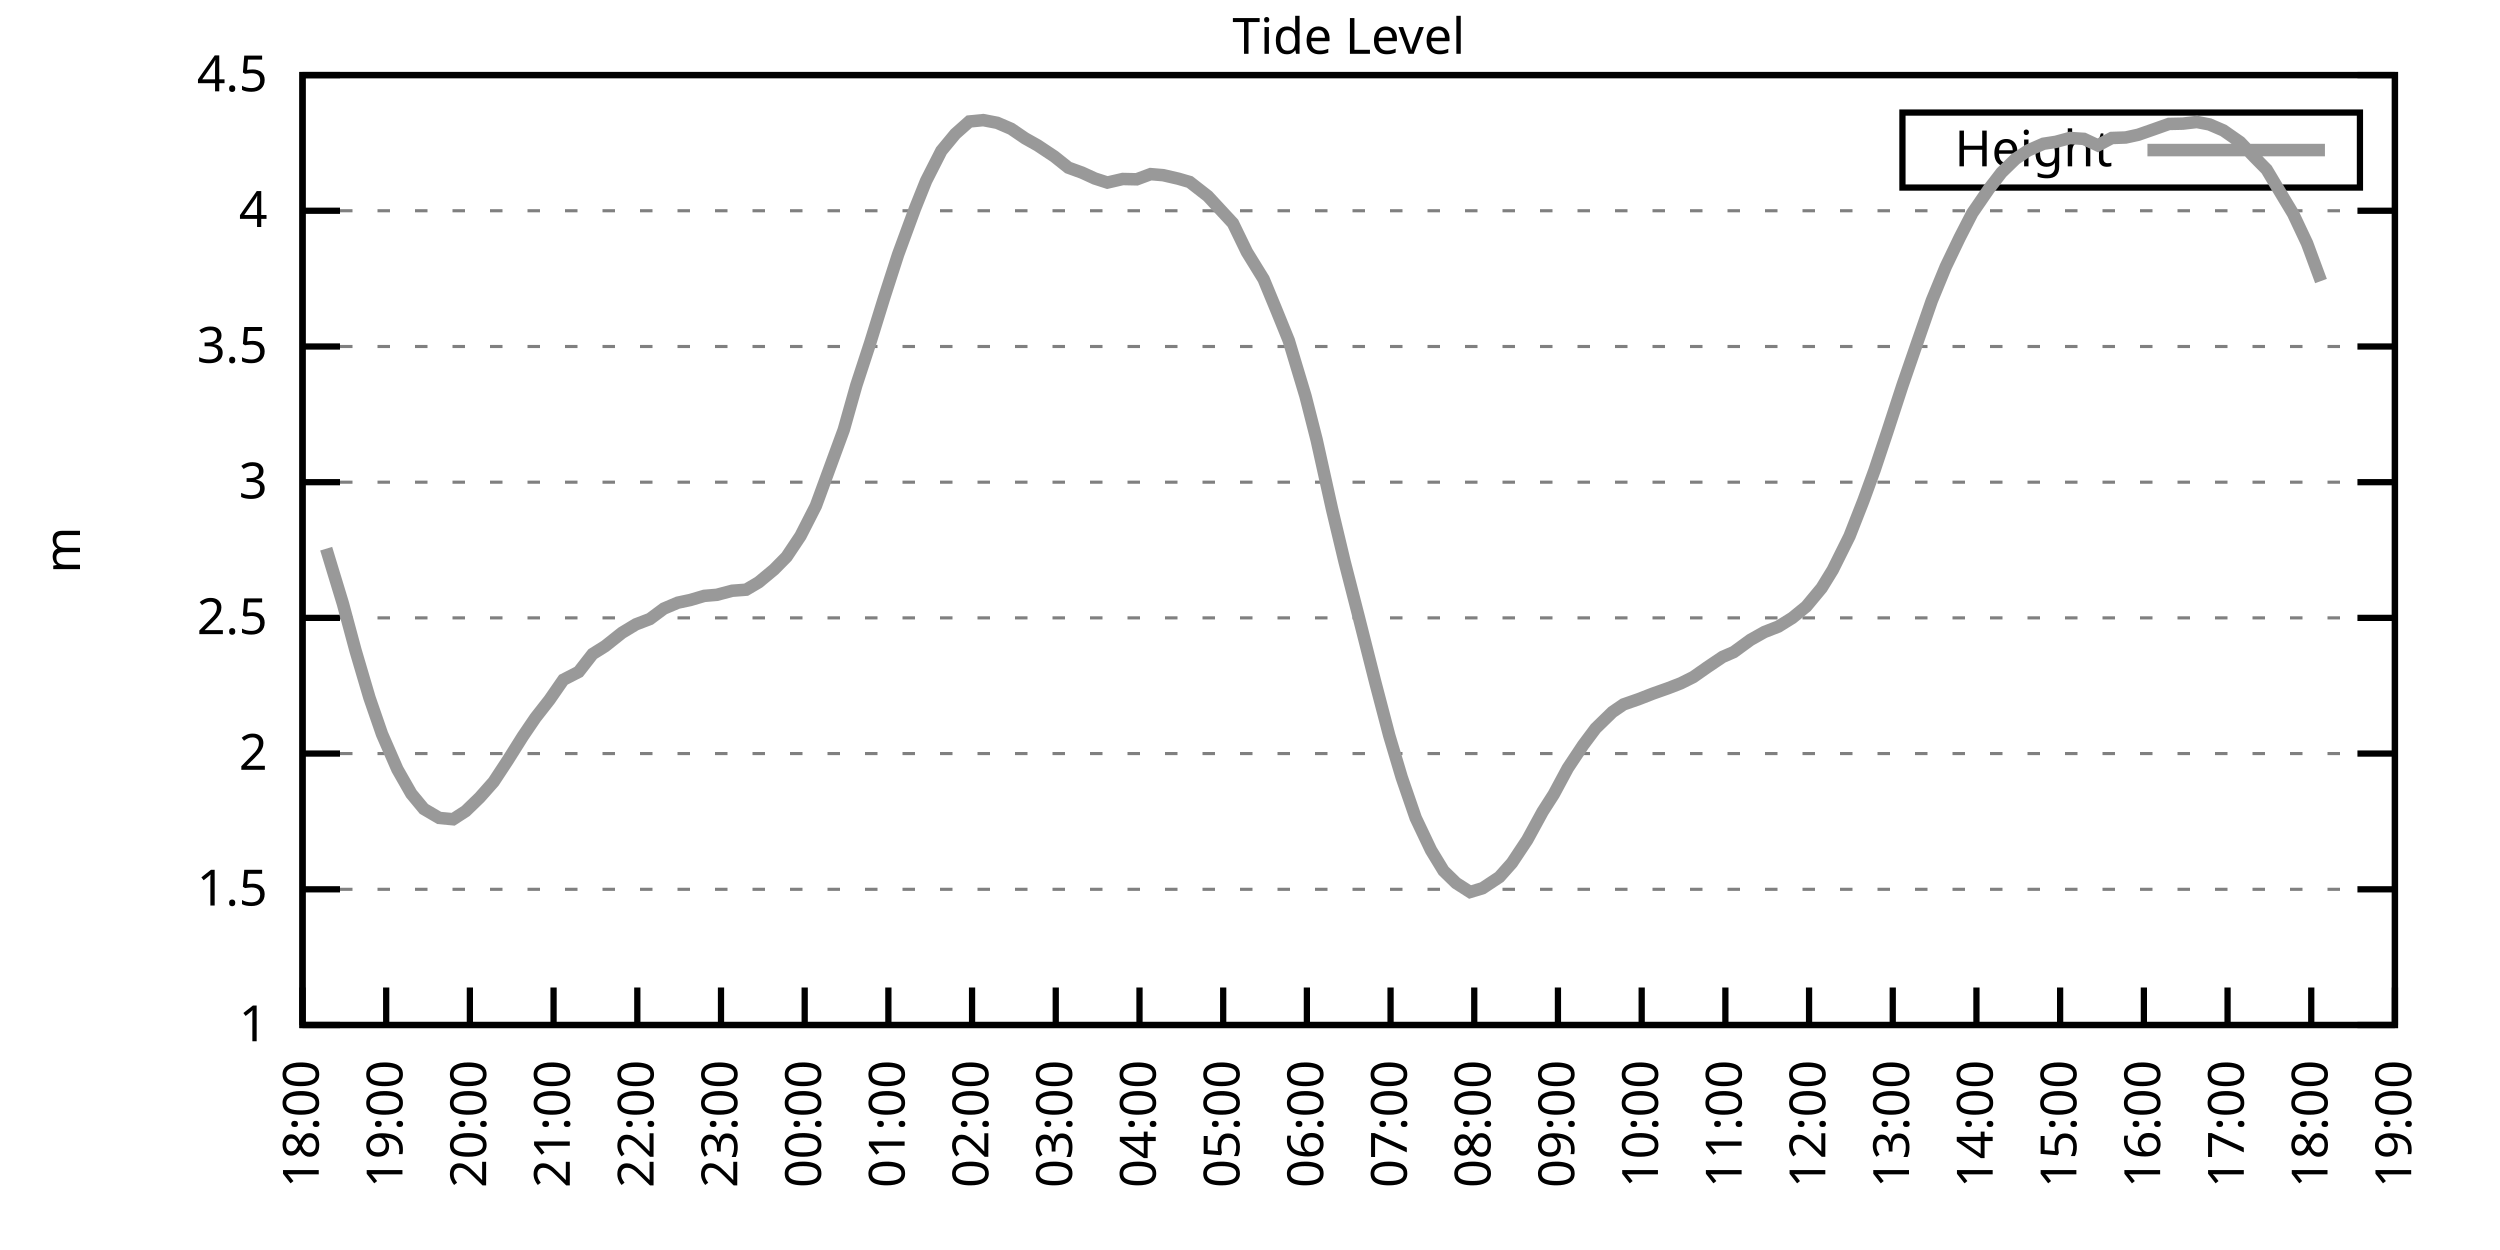
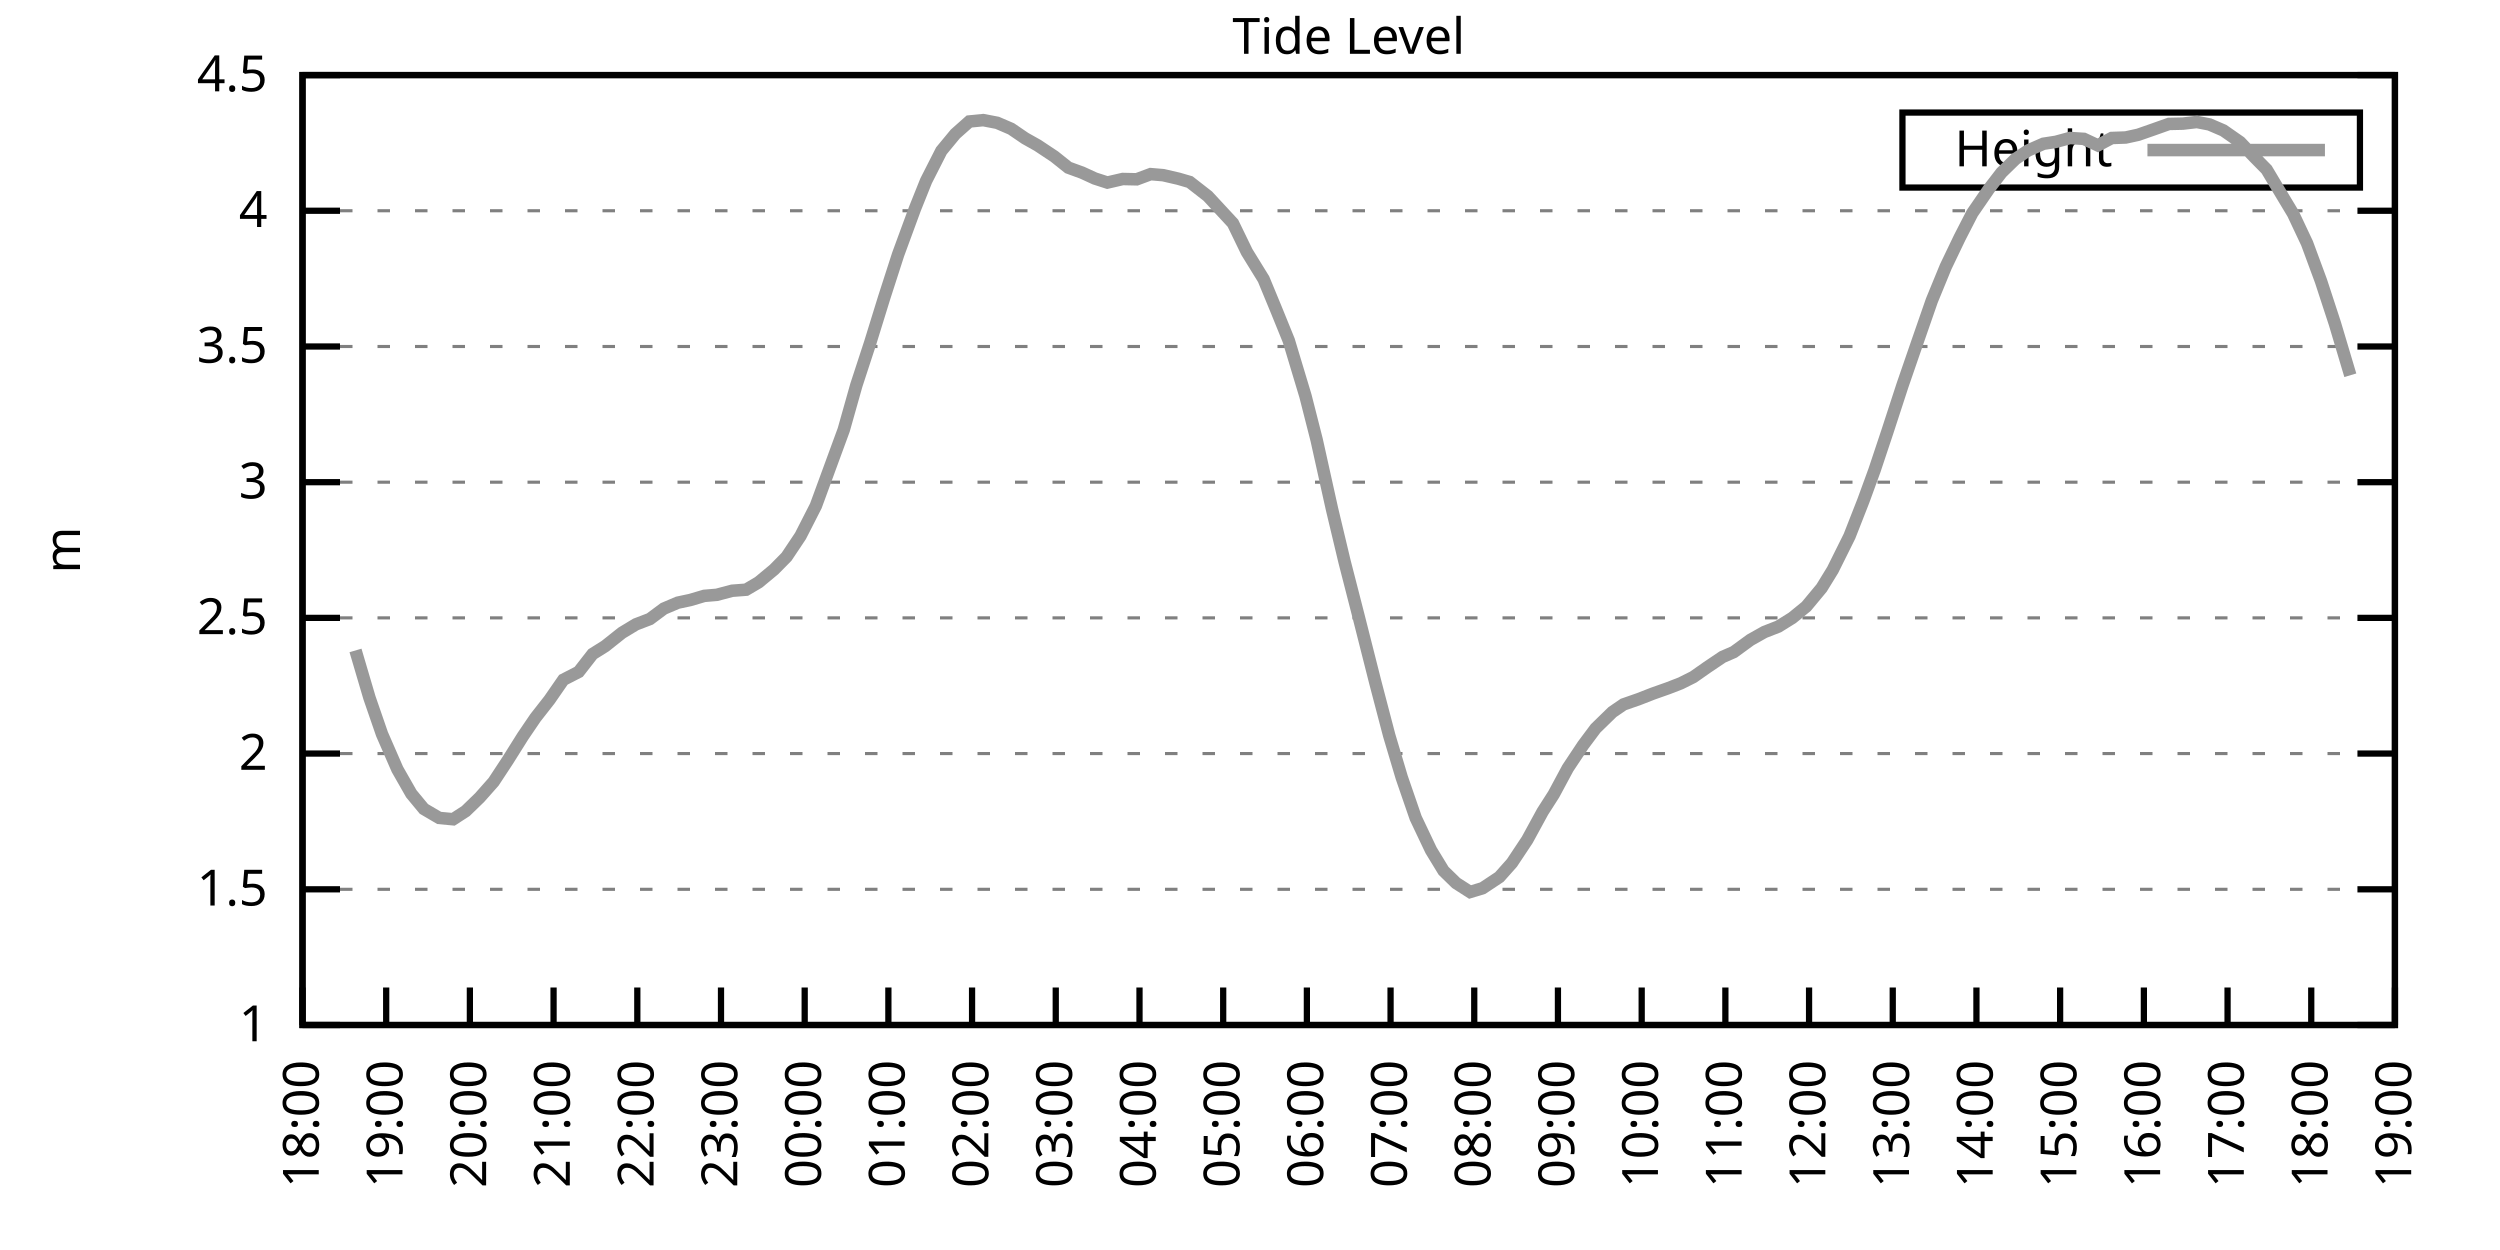
<svg xmlns="http://www.w3.org/2000/svg" xmlns:xlink="http://www.w3.org/1999/xlink" width="400" height="200" viewBox="0 0 400 200">
  <g id="gnuplot_canvas">
    <rect x="0" y="0" width="400" height="200" fill="none" />
    <defs>
      <circle id="gpDot" r="0.5" stroke-width="0.5" stroke="currentColor" />
      <path id="gpPt0" stroke-width="0.333" stroke="currentColor" d="M-1,0 h2 M0,-1 v2" />
      <path id="gpPt1" stroke-width="0.333" stroke="currentColor" d="M-1,-1 L1,1 M1,-1 L-1,1" />
      <path id="gpPt2" stroke-width="0.333" stroke="currentColor" d="M-1,0 L1,0 M0,-1 L0,1 M-1,-1 L1,1 M-1,1 L1,-1" />
      <rect id="gpPt3" stroke-width="0.333" stroke="currentColor" x="-1" y="-1" width="2" height="2" />
      <rect id="gpPt4" stroke-width="0.333" stroke="currentColor" fill="currentColor" x="-1" y="-1" width="2" height="2" />
      <circle id="gpPt5" stroke-width="0.333" stroke="currentColor" cx="0" cy="0" r="1" />
      <use xlink:href="#gpPt5" id="gpPt6" fill="currentColor" stroke="none" />
      <path id="gpPt7" stroke-width="0.333" stroke="currentColor" d="M0,-1.33 L-1.33,0.67 L1.33,0.67 z" />
      <use xlink:href="#gpPt7" id="gpPt8" fill="currentColor" stroke="none" />
      <use xlink:href="#gpPt7" id="gpPt9" stroke="currentColor" transform="rotate(180)" />
      <use xlink:href="#gpPt9" id="gpPt10" fill="currentColor" stroke="none" />
      <use xlink:href="#gpPt3" id="gpPt11" stroke="currentColor" transform="rotate(45)" />
      <use xlink:href="#gpPt11" id="gpPt12" fill="currentColor" stroke="none" />
      <path id="gpPt13" stroke-width="0.333" stroke="currentColor" d="M0,1.330 L1.265,0.411 L0.782,-1.067 L-0.782,-1.076 L-1.265,0.411 z" />
      <use xlink:href="#gpPt13" id="gpPt14" fill="currentColor" stroke="none" />
      <filter id="textbox" filterUnits="objectBoundingBox" x="0" y="0" height="1" width="1">
        <feFlood flood-color="white" flood-opacity="1" result="bgnd" />
        <feComposite in="SourceGraphic" in2="bgnd" operator="atop" />
      </filter>
      <filter id="greybox" filterUnits="objectBoundingBox" x="0" y="0" height="1" width="1">
        <feFlood flood-color="lightgrey" flood-opacity="1" result="grey" />
        <feComposite in="SourceGraphic" in2="grey" operator="atop" />
      </filter>
    </defs>
    <g fill="none" color="white" stroke="currentColor" stroke-width="1.00" stroke-linecap="butt" stroke-linejoin="miter">
</g>
    <g fill="none" color="black" stroke="currentColor" stroke-width="1.00" stroke-linecap="butt" stroke-linejoin="miter">
      <g stroke="none" shape-rendering="crispEdges">
        <polygon fill="rgb(255, 255, 255)" points="48.40,164.00 383.18,164.00 383.18,12.02 48.40,12.02 " />
      </g>
    </g>
    <g fill="none" color="black" stroke="currentColor" stroke-width="1.00" stroke-linecap="butt" stroke-linejoin="miter">
</g>
    <g fill="none" color="black" stroke="black" stroke-width="0.50" stroke-linecap="butt" stroke-linejoin="miter">
</g>
    <g fill="none" color="gray" stroke="currentColor" stroke-width="0.50" stroke-linecap="butt" stroke-linejoin="miter">
      <path stroke="gray" stroke-dasharray="2,4" class="gridline" d="M48.40,164.00 L383.19,164.00  " />
    </g>
    <g fill="none" color="gray" stroke="gray" stroke-width="1.00" stroke-linecap="butt" stroke-linejoin="miter">
</g>
    <g fill="none" color="black" stroke="currentColor" stroke-width="1.00" stroke-linecap="butt" stroke-linejoin="miter">
      <path stroke="black" d="M48.40,164.00 L54.40,164.00 M383.19,164.00 L377.19,164.00  " />
      <g transform="translate(42.80,166.60)" stroke="none" fill="black" font-family="Sans" font-size="8.00" text-anchor="end">
        <text>
          <tspan font-family="Sans"> 1</tspan>
        </text>
      </g>
    </g>
    <g fill="none" color="black" stroke="currentColor" stroke-width="1.00" stroke-linecap="butt" stroke-linejoin="miter">
</g>
    <g fill="none" color="black" stroke="black" stroke-width="0.50" stroke-linecap="butt" stroke-linejoin="miter">
</g>
    <g fill="none" color="gray" stroke="currentColor" stroke-width="0.50" stroke-linecap="butt" stroke-linejoin="miter">
      <path stroke="gray" stroke-dasharray="2,4" class="gridline" d="M48.40,142.29 L383.19,142.29  " />
    </g>
    <g fill="none" color="gray" stroke="gray" stroke-width="1.00" stroke-linecap="butt" stroke-linejoin="miter">
</g>
    <g fill="none" color="black" stroke="currentColor" stroke-width="1.00" stroke-linecap="butt" stroke-linejoin="miter">
      <path stroke="black" d="M48.40,142.29 L54.40,142.29 M383.19,142.29 L377.19,142.29  " />
      <g transform="translate(42.80,144.89)" stroke="none" fill="black" font-family="Sans" font-size="8.00" text-anchor="end">
        <text>
          <tspan font-family="Sans"> 1.5</tspan>
        </text>
      </g>
    </g>
    <g fill="none" color="black" stroke="currentColor" stroke-width="1.00" stroke-linecap="butt" stroke-linejoin="miter">
</g>
    <g fill="none" color="black" stroke="black" stroke-width="0.50" stroke-linecap="butt" stroke-linejoin="miter">
</g>
    <g fill="none" color="gray" stroke="currentColor" stroke-width="0.50" stroke-linecap="butt" stroke-linejoin="miter">
      <path stroke="gray" stroke-dasharray="2,4" class="gridline" d="M48.40,120.57 L383.19,120.57  " />
    </g>
    <g fill="none" color="gray" stroke="gray" stroke-width="1.00" stroke-linecap="butt" stroke-linejoin="miter">
</g>
    <g fill="none" color="black" stroke="currentColor" stroke-width="1.00" stroke-linecap="butt" stroke-linejoin="miter">
      <path stroke="black" d="M48.40,120.57 L54.40,120.57 M383.19,120.57 L377.19,120.57  " />
      <g transform="translate(42.80,123.17)" stroke="none" fill="black" font-family="Sans" font-size="8.00" text-anchor="end">
        <text>
          <tspan font-family="Sans"> 2</tspan>
        </text>
      </g>
    </g>
    <g fill="none" color="black" stroke="currentColor" stroke-width="1.00" stroke-linecap="butt" stroke-linejoin="miter">
</g>
    <g fill="none" color="black" stroke="black" stroke-width="0.50" stroke-linecap="butt" stroke-linejoin="miter">
</g>
    <g fill="none" color="gray" stroke="currentColor" stroke-width="0.50" stroke-linecap="butt" stroke-linejoin="miter">
      <path stroke="gray" stroke-dasharray="2,4" class="gridline" d="M48.40,98.86 L383.19,98.86  " />
    </g>
    <g fill="none" color="gray" stroke="gray" stroke-width="1.00" stroke-linecap="butt" stroke-linejoin="miter">
</g>
    <g fill="none" color="black" stroke="currentColor" stroke-width="1.00" stroke-linecap="butt" stroke-linejoin="miter">
      <path stroke="black" d="M48.40,98.86 L54.40,98.86 M383.19,98.86 L377.19,98.86  " />
      <g transform="translate(42.80,101.46)" stroke="none" fill="black" font-family="Sans" font-size="8.00" text-anchor="end">
        <text>
          <tspan font-family="Sans"> 2.5</tspan>
        </text>
      </g>
    </g>
    <g fill="none" color="black" stroke="currentColor" stroke-width="1.00" stroke-linecap="butt" stroke-linejoin="miter">
</g>
    <g fill="none" color="black" stroke="black" stroke-width="0.50" stroke-linecap="butt" stroke-linejoin="miter">
</g>
    <g fill="none" color="gray" stroke="currentColor" stroke-width="0.50" stroke-linecap="butt" stroke-linejoin="miter">
      <path stroke="gray" stroke-dasharray="2,4" class="gridline" d="M48.40,77.15 L383.19,77.15  " />
    </g>
    <g fill="none" color="gray" stroke="gray" stroke-width="1.00" stroke-linecap="butt" stroke-linejoin="miter">
</g>
    <g fill="none" color="black" stroke="currentColor" stroke-width="1.00" stroke-linecap="butt" stroke-linejoin="miter">
      <path stroke="black" d="M48.40,77.15 L54.40,77.15 M383.19,77.15 L377.19,77.15  " />
      <g transform="translate(42.80,79.75)" stroke="none" fill="black" font-family="Sans" font-size="8.00" text-anchor="end">
        <text>
          <tspan font-family="Sans"> 3</tspan>
        </text>
      </g>
    </g>
    <g fill="none" color="black" stroke="currentColor" stroke-width="1.00" stroke-linecap="butt" stroke-linejoin="miter">
</g>
    <g fill="none" color="black" stroke="black" stroke-width="0.50" stroke-linecap="butt" stroke-linejoin="miter">
</g>
    <g fill="none" color="gray" stroke="currentColor" stroke-width="0.50" stroke-linecap="butt" stroke-linejoin="miter">
      <path stroke="gray" stroke-dasharray="2,4" class="gridline" d="M48.40,55.44 L383.19,55.44  " />
    </g>
    <g fill="none" color="gray" stroke="gray" stroke-width="1.00" stroke-linecap="butt" stroke-linejoin="miter">
</g>
    <g fill="none" color="black" stroke="currentColor" stroke-width="1.00" stroke-linecap="butt" stroke-linejoin="miter">
      <path stroke="black" d="M48.40,55.44 L54.40,55.44 M383.19,55.44 L377.19,55.44  " />
      <g transform="translate(42.80,58.04)" stroke="none" fill="black" font-family="Sans" font-size="8.00" text-anchor="end">
        <text>
          <tspan font-family="Sans"> 3.5</tspan>
        </text>
      </g>
    </g>
    <g fill="none" color="black" stroke="currentColor" stroke-width="1.00" stroke-linecap="butt" stroke-linejoin="miter">
</g>
    <g fill="none" color="black" stroke="black" stroke-width="0.50" stroke-linecap="butt" stroke-linejoin="miter">
</g>
    <g fill="none" color="gray" stroke="currentColor" stroke-width="0.50" stroke-linecap="butt" stroke-linejoin="miter">
      <path stroke="gray" stroke-dasharray="2,4" class="gridline" d="M48.40,33.72 L383.19,33.72  " />
    </g>
    <g fill="none" color="gray" stroke="gray" stroke-width="1.00" stroke-linecap="butt" stroke-linejoin="miter">
</g>
    <g fill="none" color="black" stroke="currentColor" stroke-width="1.00" stroke-linecap="butt" stroke-linejoin="miter">
      <path stroke="black" d="M48.40,33.72 L54.40,33.72 M383.19,33.72 L377.19,33.72  " />
      <g transform="translate(42.80,36.32)" stroke="none" fill="black" font-family="Sans" font-size="8.00" text-anchor="end">
        <text>
          <tspan font-family="Sans"> 4</tspan>
        </text>
      </g>
    </g>
    <g fill="none" color="black" stroke="currentColor" stroke-width="1.00" stroke-linecap="butt" stroke-linejoin="miter">
</g>
    <g fill="none" color="black" stroke="black" stroke-width="0.50" stroke-linecap="butt" stroke-linejoin="miter">
</g>
    <g fill="none" color="gray" stroke="currentColor" stroke-width="0.50" stroke-linecap="butt" stroke-linejoin="miter">
      <path stroke="gray" stroke-dasharray="2,4" class="gridline" d="M48.40,12.01 L383.19,12.01  " />
    </g>
    <g fill="none" color="gray" stroke="gray" stroke-width="1.00" stroke-linecap="butt" stroke-linejoin="miter">
</g>
    <g fill="none" color="black" stroke="currentColor" stroke-width="1.00" stroke-linecap="butt" stroke-linejoin="miter">
      <path stroke="black" d="M48.40,12.01 L54.40,12.01 M383.19,12.01 L377.19,12.01  " />
      <g transform="translate(42.80,14.61)" stroke="none" fill="black" font-family="Sans" font-size="8.00" text-anchor="end">
        <text>
          <tspan font-family="Sans"> 4.5</tspan>
        </text>
      </g>
    </g>
    <g fill="none" color="black" stroke="currentColor" stroke-width="1.00" stroke-linecap="butt" stroke-linejoin="miter">
      <path stroke="black" d="M48.40,164.00 L48.40,158.00  " />
      <g transform="translate(51.00,169.60) rotate(270.00)" stroke="none" fill="black" font-family="Sans" font-size="8.00" text-anchor="end">
        <text>
          <tspan font-family="Sans">18:00</tspan>
        </text>
      </g>
    </g>
    <g fill="none" color="black" stroke="currentColor" stroke-width="1.00" stroke-linecap="butt" stroke-linejoin="miter">
      <path stroke="black" d="M61.79,164.00 L61.79,158.00  " />
      <g transform="translate(64.39,169.60) rotate(270.00)" stroke="none" fill="black" font-family="Sans" font-size="8.00" text-anchor="end">
        <text>
          <tspan font-family="Sans">19:00</tspan>
        </text>
      </g>
    </g>
    <g fill="none" color="black" stroke="currentColor" stroke-width="1.00" stroke-linecap="butt" stroke-linejoin="miter">
      <path stroke="black" d="M75.18,164.00 L75.18,158.00  " />
      <g transform="translate(77.78,169.60) rotate(270.00)" stroke="none" fill="black" font-family="Sans" font-size="8.00" text-anchor="end">
        <text>
          <tspan font-family="Sans">20:00</tspan>
        </text>
      </g>
    </g>
    <g fill="none" color="black" stroke="currentColor" stroke-width="1.00" stroke-linecap="butt" stroke-linejoin="miter">
      <path stroke="black" d="M88.57,164.00 L88.57,158.00  " />
      <g transform="translate(91.17,169.60) rotate(270.00)" stroke="none" fill="black" font-family="Sans" font-size="8.00" text-anchor="end">
        <text>
          <tspan font-family="Sans">21:00</tspan>
        </text>
      </g>
    </g>
    <g fill="none" color="black" stroke="currentColor" stroke-width="1.00" stroke-linecap="butt" stroke-linejoin="miter">
      <path stroke="black" d="M101.97,164.00 L101.97,158.00  " />
      <g transform="translate(104.57,169.60) rotate(270.00)" stroke="none" fill="black" font-family="Sans" font-size="8.00" text-anchor="end">
        <text>
          <tspan font-family="Sans">22:00</tspan>
        </text>
      </g>
    </g>
    <g fill="none" color="black" stroke="currentColor" stroke-width="1.00" stroke-linecap="butt" stroke-linejoin="miter">
      <path stroke="black" d="M115.36,164.00 L115.36,158.00  " />
      <g transform="translate(117.96,169.60) rotate(270.00)" stroke="none" fill="black" font-family="Sans" font-size="8.00" text-anchor="end">
        <text>
          <tspan font-family="Sans">23:00</tspan>
        </text>
      </g>
    </g>
    <g fill="none" color="black" stroke="currentColor" stroke-width="1.00" stroke-linecap="butt" stroke-linejoin="miter">
      <path stroke="black" d="M128.75,164.00 L128.75,158.00  " />
      <g transform="translate(131.35,169.60) rotate(270.00)" stroke="none" fill="black" font-family="Sans" font-size="8.00" text-anchor="end">
        <text>
          <tspan font-family="Sans">00:00</tspan>
        </text>
      </g>
    </g>
    <g fill="none" color="black" stroke="currentColor" stroke-width="1.00" stroke-linecap="butt" stroke-linejoin="miter">
      <path stroke="black" d="M142.14,164.00 L142.14,158.00  " />
      <g transform="translate(144.74,169.60) rotate(270.00)" stroke="none" fill="black" font-family="Sans" font-size="8.00" text-anchor="end">
        <text>
          <tspan font-family="Sans">01:00</tspan>
        </text>
      </g>
    </g>
    <g fill="none" color="black" stroke="currentColor" stroke-width="1.00" stroke-linecap="butt" stroke-linejoin="miter">
      <path stroke="black" d="M155.53,164.00 L155.53,158.00  " />
      <g transform="translate(158.13,169.60) rotate(270.00)" stroke="none" fill="black" font-family="Sans" font-size="8.00" text-anchor="end">
        <text>
          <tspan font-family="Sans">02:00</tspan>
        </text>
      </g>
    </g>
    <g fill="none" color="black" stroke="currentColor" stroke-width="1.00" stroke-linecap="butt" stroke-linejoin="miter">
      <path stroke="black" d="M168.92,164.00 L168.92,158.00  " />
      <g transform="translate(171.52,169.60) rotate(270.00)" stroke="none" fill="black" font-family="Sans" font-size="8.00" text-anchor="end">
        <text>
          <tspan font-family="Sans">03:00</tspan>
        </text>
      </g>
    </g>
    <g fill="none" color="black" stroke="currentColor" stroke-width="1.00" stroke-linecap="butt" stroke-linejoin="miter">
      <path stroke="black" d="M182.32,164.00 L182.32,158.00  " />
      <g transform="translate(184.92,169.60) rotate(270.00)" stroke="none" fill="black" font-family="Sans" font-size="8.00" text-anchor="end">
        <text>
          <tspan font-family="Sans">04:00</tspan>
        </text>
      </g>
    </g>
    <g fill="none" color="black" stroke="currentColor" stroke-width="1.00" stroke-linecap="butt" stroke-linejoin="miter">
      <path stroke="black" d="M195.71,164.00 L195.71,158.00  " />
      <g transform="translate(198.31,169.60) rotate(270.00)" stroke="none" fill="black" font-family="Sans" font-size="8.00" text-anchor="end">
        <text>
          <tspan font-family="Sans">05:00</tspan>
        </text>
      </g>
    </g>
    <g fill="none" color="black" stroke="currentColor" stroke-width="1.00" stroke-linecap="butt" stroke-linejoin="miter">
      <path stroke="black" d="M209.10,164.00 L209.10,158.00  " />
      <g transform="translate(211.70,169.60) rotate(270.00)" stroke="none" fill="black" font-family="Sans" font-size="8.00" text-anchor="end">
        <text>
          <tspan font-family="Sans">06:00</tspan>
        </text>
      </g>
    </g>
    <g fill="none" color="black" stroke="currentColor" stroke-width="1.00" stroke-linecap="butt" stroke-linejoin="miter">
      <path stroke="black" d="M222.49,164.00 L222.49,158.00  " />
      <g transform="translate(225.09,169.60) rotate(270.00)" stroke="none" fill="black" font-family="Sans" font-size="8.00" text-anchor="end">
        <text>
          <tspan font-family="Sans">07:00</tspan>
        </text>
      </g>
    </g>
    <g fill="none" color="black" stroke="currentColor" stroke-width="1.00" stroke-linecap="butt" stroke-linejoin="miter">
      <path stroke="black" d="M235.88,164.00 L235.88,158.00  " />
      <g transform="translate(238.48,169.60) rotate(270.00)" stroke="none" fill="black" font-family="Sans" font-size="8.00" text-anchor="end">
        <text>
          <tspan font-family="Sans">08:00</tspan>
        </text>
      </g>
    </g>
    <g fill="none" color="black" stroke="currentColor" stroke-width="1.00" stroke-linecap="butt" stroke-linejoin="miter">
      <path stroke="black" d="M249.27,164.00 L249.27,158.00  " />
      <g transform="translate(251.87,169.60) rotate(270.00)" stroke="none" fill="black" font-family="Sans" font-size="8.00" text-anchor="end">
        <text>
          <tspan font-family="Sans">09:00</tspan>
        </text>
      </g>
    </g>
    <g fill="none" color="black" stroke="currentColor" stroke-width="1.00" stroke-linecap="butt" stroke-linejoin="miter">
      <path stroke="black" d="M262.67,164.00 L262.67,158.00  " />
      <g transform="translate(265.27,169.60) rotate(270.00)" stroke="none" fill="black" font-family="Sans" font-size="8.00" text-anchor="end">
        <text>
          <tspan font-family="Sans">10:00</tspan>
        </text>
      </g>
    </g>
    <g fill="none" color="black" stroke="currentColor" stroke-width="1.00" stroke-linecap="butt" stroke-linejoin="miter">
      <path stroke="black" d="M276.06,164.00 L276.06,158.00  " />
      <g transform="translate(278.66,169.60) rotate(270.00)" stroke="none" fill="black" font-family="Sans" font-size="8.00" text-anchor="end">
        <text>
          <tspan font-family="Sans">11:00</tspan>
        </text>
      </g>
    </g>
    <g fill="none" color="black" stroke="currentColor" stroke-width="1.00" stroke-linecap="butt" stroke-linejoin="miter">
      <path stroke="black" d="M289.45,164.00 L289.45,158.00  " />
      <g transform="translate(292.05,169.60) rotate(270.00)" stroke="none" fill="black" font-family="Sans" font-size="8.00" text-anchor="end">
        <text>
          <tspan font-family="Sans">12:00</tspan>
        </text>
      </g>
    </g>
    <g fill="none" color="black" stroke="currentColor" stroke-width="1.00" stroke-linecap="butt" stroke-linejoin="miter">
      <path stroke="black" d="M302.84,164.00 L302.84,158.00  " />
      <g transform="translate(305.44,169.60) rotate(270.00)" stroke="none" fill="black" font-family="Sans" font-size="8.00" text-anchor="end">
        <text>
          <tspan font-family="Sans">13:00</tspan>
        </text>
      </g>
    </g>
    <g fill="none" color="black" stroke="currentColor" stroke-width="1.00" stroke-linecap="butt" stroke-linejoin="miter">
      <path stroke="black" d="M316.23,164.00 L316.23,158.00  " />
      <g transform="translate(318.83,169.60) rotate(270.00)" stroke="none" fill="black" font-family="Sans" font-size="8.00" text-anchor="end">
        <text>
          <tspan font-family="Sans">14:00</tspan>
        </text>
      </g>
    </g>
    <g fill="none" color="black" stroke="currentColor" stroke-width="1.00" stroke-linecap="butt" stroke-linejoin="miter">
      <path stroke="black" d="M329.62,164.00 L329.62,158.00  " />
      <g transform="translate(332.22,169.60) rotate(270.00)" stroke="none" fill="black" font-family="Sans" font-size="8.00" text-anchor="end">
        <text>
          <tspan font-family="Sans">15:00</tspan>
        </text>
      </g>
    </g>
    <g fill="none" color="black" stroke="currentColor" stroke-width="1.00" stroke-linecap="butt" stroke-linejoin="miter">
      <path stroke="black" d="M343.02,164.00 L343.02,158.00  " />
      <g transform="translate(345.62,169.60) rotate(270.00)" stroke="none" fill="black" font-family="Sans" font-size="8.00" text-anchor="end">
        <text>
          <tspan font-family="Sans">16:00</tspan>
        </text>
      </g>
    </g>
    <g fill="none" color="black" stroke="currentColor" stroke-width="1.00" stroke-linecap="butt" stroke-linejoin="miter">
      <path stroke="black" d="M356.41,164.00 L356.41,158.00  " />
      <g transform="translate(359.01,169.60) rotate(270.00)" stroke="none" fill="black" font-family="Sans" font-size="8.00" text-anchor="end">
        <text>
          <tspan font-family="Sans">17:00</tspan>
        </text>
      </g>
    </g>
    <g fill="none" color="black" stroke="currentColor" stroke-width="1.00" stroke-linecap="butt" stroke-linejoin="miter">
      <path stroke="black" d="M369.80,164.00 L369.80,158.00  " />
      <g transform="translate(372.40,169.60) rotate(270.00)" stroke="none" fill="black" font-family="Sans" font-size="8.00" text-anchor="end">
        <text>
          <tspan font-family="Sans">18:00</tspan>
        </text>
      </g>
    </g>
    <g fill="none" color="black" stroke="currentColor" stroke-width="1.00" stroke-linecap="butt" stroke-linejoin="miter">
      <path stroke="black" d="M383.19,164.00 L383.19,158.00  " />
      <g transform="translate(385.79,169.60) rotate(270.00)" stroke="none" fill="black" font-family="Sans" font-size="8.00" text-anchor="end">
        <text>
          <tspan font-family="Sans">19:00</tspan>
        </text>
      </g>
    </g>
    <g fill="none" color="black" stroke="currentColor" stroke-width="1.00" stroke-linecap="butt" stroke-linejoin="miter">
</g>
    <g fill="none" color="black" stroke="currentColor" stroke-width="1.00" stroke-linecap="butt" stroke-linejoin="miter">
      <path stroke="black" d="M48.40,12.01 L48.40,164.00 L383.19,164.00 L383.19,12.01 L48.40,12.01 Z  " />
    </g>
    <g fill="none" color="black" stroke="currentColor" stroke-width="1.00" stroke-linecap="butt" stroke-linejoin="miter">
</g>
    <g fill="none" color="black" stroke="currentColor" stroke-width="1.00" stroke-linecap="butt" stroke-linejoin="miter">
      <path stroke="black" d="M304.39,30.01 L304.39,18.01 L377.59,18.01 L377.59,30.01 L304.39,30.01 Z  " />
    </g>
    <g id="Tide_level_plot_1">
      <g fill="none" color="white" stroke="black" stroke-width="2.00" stroke-linecap="butt" stroke-linejoin="miter">
</g>
      <g fill="none" color="black" stroke="currentColor" stroke-width="2.00" stroke-linecap="butt" stroke-linejoin="miter">
        <g transform="translate(337.99,26.61)" stroke="none" fill="black" font-family="Sans" font-size="8.00" text-anchor="end">
          <text>
            <tspan font-family="Sans">Height</tspan>
          </text>
        </g>
      </g>
      <g fill="none" color="black" stroke="currentColor" stroke-width="2.00" stroke-linecap="butt" stroke-linejoin="miter">
-         <path stroke="rgb(153, 153, 153)" d="M343.59,24.01 L371.99,24.01 M52.19,87.79 L54.87,96.60 L56.88,104.07 L59.11,111.63 L61.12,117.45 L63.58,123.09   L65.81,127.00 L67.82,129.43 L70.27,130.87 L72.50,131.08 L74.51,129.78 L76.75,127.61 L78.98,125.09 L81.21,121.70   L83.66,117.80 L85.67,114.84 L87.91,111.98 L90.14,108.76 L92.59,107.50 L94.82,104.64 L96.83,103.38 L99.51,101.25   L101.74,99.90 L103.98,99.04 L106.21,97.38 L108.44,96.43 L110.45,96.00 L112.68,95.34 L114.69,95.17 L117.14,94.52   L119.38,94.35 L121.38,93.17 L123.84,91.13 L125.85,89.09 L128.08,85.75 L130.54,80.93 L132.77,74.85 L135.00,68.77   L137.01,61.65 L139.24,54.83 L141.47,47.62 L143.70,40.71 L146.38,33.42 L148.17,28.95 L150.62,24.13 L152.85,21.43   L155.09,19.44 L157.32,19.22 L159.55,19.65 L161.78,20.61 L164.01,22.13 L166.02,23.26 L168.70,25.04 L170.93,26.82   L173.17,27.64 L175.17,28.56 L177.18,29.21 L179.64,28.64 L181.87,28.69 L184.10,27.86 L186.11,28.03 L188.57,28.60   L190.35,29.12 L193.25,31.38 L197.27,35.72 L199.50,40.32 L202.18,44.67 L204.19,49.53 L206.20,54.48 L208.88,63.38   L210.66,70.37 L213.12,81.45 L215.13,89.87 L217.36,98.56 L220.04,109.15 L222.27,117.66 L224.28,124.40 L226.51,130.87   L228.96,136.03 L230.97,139.33 L232.98,141.29 L235.21,142.72 L237.22,142.11 L239.90,140.33 L241.91,138.07 L244.36,134.38   L246.82,129.87 L248.60,127.09 L250.84,122.92 L253.29,119.23 L255.30,116.54 L257.98,113.93 L259.76,112.71 L262.22,111.85   L264.45,110.98 L266.91,110.11 L268.92,109.33 L270.92,108.33 L273.16,106.76 L275.61,105.11 L277.40,104.33 L280.07,102.38   L282.31,101.12 L284.54,100.25 L286.77,98.86 L289.00,97.04 L291.46,94.08 L293.24,91.18 L295.92,85.79 L298.15,80.10   L299.94,75.19 L301.95,69.16 L304.40,61.65 L306.86,54.52 L309.09,48.10 L311.32,42.67 L313.55,38.02 L315.56,34.11   L318.24,30.21 L320.25,27.60 L322.48,25.43 L324.49,24.08 L326.95,23.00 L328.95,22.69 L331.19,22.08 L333.42,22.22   L335.65,23.26 L337.88,22.08 L340.11,22.00 L342.12,21.56 L344.58,20.70 L347.03,19.83 L349.26,19.78 L351.50,19.52   L353.51,19.91 L355.74,20.87 L358.42,22.74 L360.65,25.08 L362.66,27.12 L364.66,30.47 L366.90,34.20 L369.13,38.93   L371.36,44.97  " />
+         <path stroke="rgb(153, 153, 153)" d="M343.59,24.01 L371.99,24.01 M56.88,104.07 L59.11,111.63 L61.12,117.45 L63.58,123.09 L65.81,127.00 L67.82,129.43   L70.27,130.87 L72.50,131.08 L74.51,129.78 L76.75,127.61 L78.98,125.09 L81.21,121.70 L83.66,117.80 L85.67,114.84   L87.91,111.98 L90.14,108.76 L92.59,107.50 L94.82,104.64 L96.83,103.38 L99.51,101.25 L101.74,99.90 L103.98,99.04   L106.21,97.38 L108.44,96.43 L110.45,96.00 L112.68,95.34 L114.69,95.17 L117.14,94.52 L119.38,94.35 L121.38,93.17   L123.84,91.13 L125.85,89.09 L128.08,85.75 L130.54,80.93 L132.77,74.85 L135.00,68.77 L137.01,61.65 L139.24,54.83   L141.47,47.62 L143.70,40.71 L146.38,33.42 L148.17,28.95 L150.62,24.13 L152.85,21.43 L155.09,19.44 L157.32,19.22   L159.55,19.65 L161.78,20.61 L164.01,22.13 L166.02,23.26 L168.70,25.04 L170.93,26.82 L173.17,27.64 L175.17,28.56   L177.18,29.21 L179.64,28.64 L181.87,28.69 L184.10,27.86 L186.11,28.03 L188.57,28.60 L190.35,29.12 L193.25,31.38   L197.27,35.72 L199.50,40.32 L202.18,44.67 L204.19,49.53 L206.20,54.48 L208.88,63.38 L210.66,70.37 L213.12,81.45   L215.13,89.87 L217.36,98.56 L220.04,109.15 L222.27,117.66 L224.28,124.40 L226.51,130.87 L228.96,136.03 L230.97,139.33   L232.98,141.29 L235.21,142.72 L237.22,142.11 L239.90,140.33 L241.91,138.07 L244.36,134.38 L246.82,129.87 L248.60,127.09   L250.84,122.92 L253.29,119.23 L255.30,116.54 L257.98,113.93 L259.76,112.71 L262.22,111.85 L264.45,110.98 L266.91,110.11   L268.92,109.33 L270.92,108.33 L273.16,106.76 L275.61,105.11 L277.40,104.33 L280.07,102.38 L282.31,101.12 L284.54,100.25   L286.77,98.86 L289.00,97.04 L291.46,94.08 L293.24,91.18 L295.92,85.79 L298.15,80.10 L299.94,75.19 L301.95,69.16   L304.40,61.65 L306.86,54.52 L309.09,48.10 L311.32,42.67 L313.55,38.02 L315.56,34.11 L318.24,30.21 L320.25,27.60   L322.48,25.43 L324.49,24.08 L326.95,23.00 L328.95,22.69 L331.19,22.08 L333.42,22.22 L335.65,23.26 L337.88,22.08   L340.11,22.00 L342.12,21.56 L344.58,20.70 L347.03,19.83 L349.26,19.78 L351.50,19.52 L353.51,19.91 L355.74,20.87   L358.42,22.74 L360.65,25.08 L362.66,27.12 L364.66,30.47 L366.90,34.20 L369.13,38.93 L371.36,44.97 L373.59,51.79   L376.05,60.04  " />
      </g>
    </g>
    <g fill="none" color="black" stroke="currentColor" stroke-width="2.00" stroke-linecap="butt" stroke-linejoin="miter">
</g>
    <g fill="none" color="black" stroke="black" stroke-width="1.00" stroke-linecap="butt" stroke-linejoin="miter">
</g>
    <g fill="none" color="black" stroke="currentColor" stroke-width="1.00" stroke-linecap="butt" stroke-linejoin="miter">
      <path stroke="black" d="M48.40,12.01 L48.40,164.00 L383.19,164.00 L383.19,12.01 L48.40,12.01 Z  " />
      <g transform="translate(12.80,88.01) rotate(270.00)" stroke="none" fill="black" font-family="Sans" font-size="8.00" text-anchor="middle">
        <text>
          <tspan font-family="Sans">m</tspan>
        </text>
      </g>
    </g>
    <g fill="none" color="black" stroke="currentColor" stroke-width="1.00" stroke-linecap="butt" stroke-linejoin="miter">
</g>
    <g fill="none" color="black" stroke="currentColor" stroke-width="1.00" stroke-linecap="butt" stroke-linejoin="miter">
      <g transform="translate(215.79,8.61)" stroke="none" fill="black" font-family="Sans" font-size="8.00" text-anchor="middle">
        <text>
          <tspan font-family="Sans">Tide Level</tspan>
        </text>
      </g>
    </g>
    <g fill="none" color="black" stroke="currentColor" stroke-width="1.00" stroke-linecap="butt" stroke-linejoin="miter">
</g>
  </g>
</svg>
